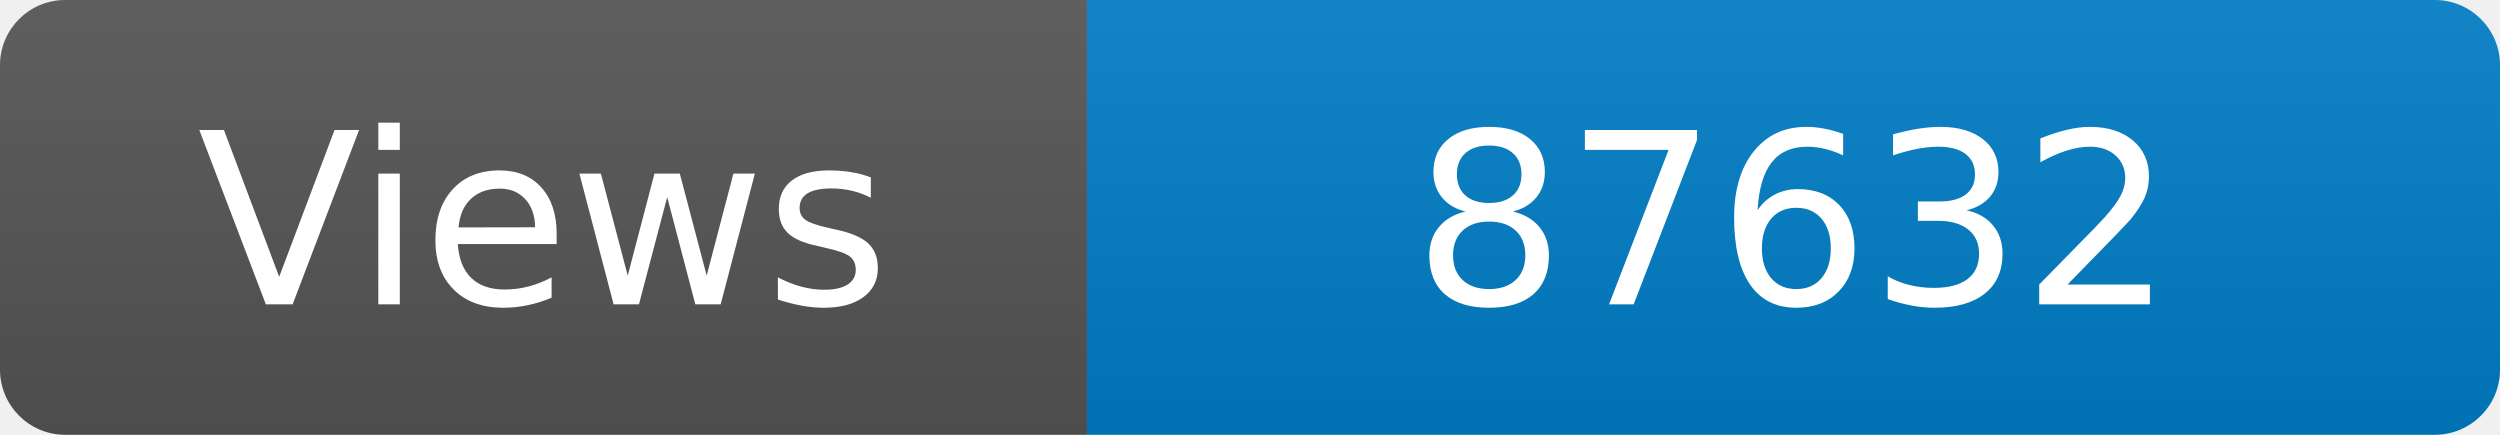
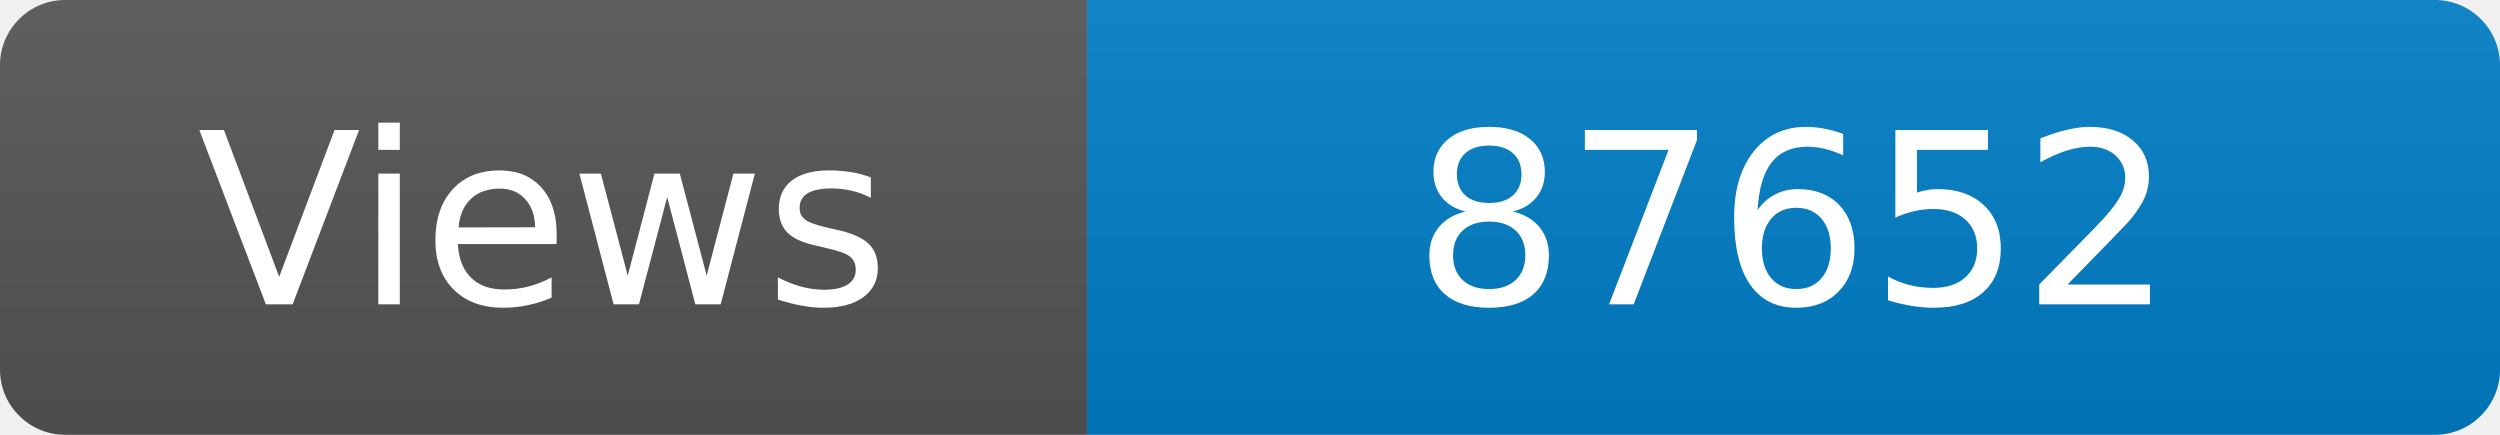
<svg xmlns="http://www.w3.org/2000/svg" width="115" height="20" role="img" aria-label="Maintained?: yes">
  <linearGradient id="s" x2="0" y2="100%">
    <stop offset="0" stop-color="#bbb" stop-opacity=".1" />
    <stop offset="1" stop-opacity=".1" />
  </linearGradient>
  <clipPath id="r">
    <rect width="115" height="20" rx="3" fill="#fff" />
  </clipPath>
  <g clip-path="url(#r)">
    <rect width="50" height="20" fill="#555" />
    <rect x="50" width="160" height="20" fill="#007ec6" />
    <rect width="115" height="20" fill="url(#s)" />
  </g>
  <g fill="#fff" text-anchor="middle" font-family="Verdana,Geneva,DejaVu Sans,sans-serif" font-size="110">
    <text x="250" y="140" transform="scale(.1)" fill="#fff">Views</text>
-     <text x="825" y="140" transform="scale(.1)" fill="#fff">87632</text>
+     <text x="825" y="140" transform="scale(.1)" fill="#fff">87652</text>
  </g>
</svg>
